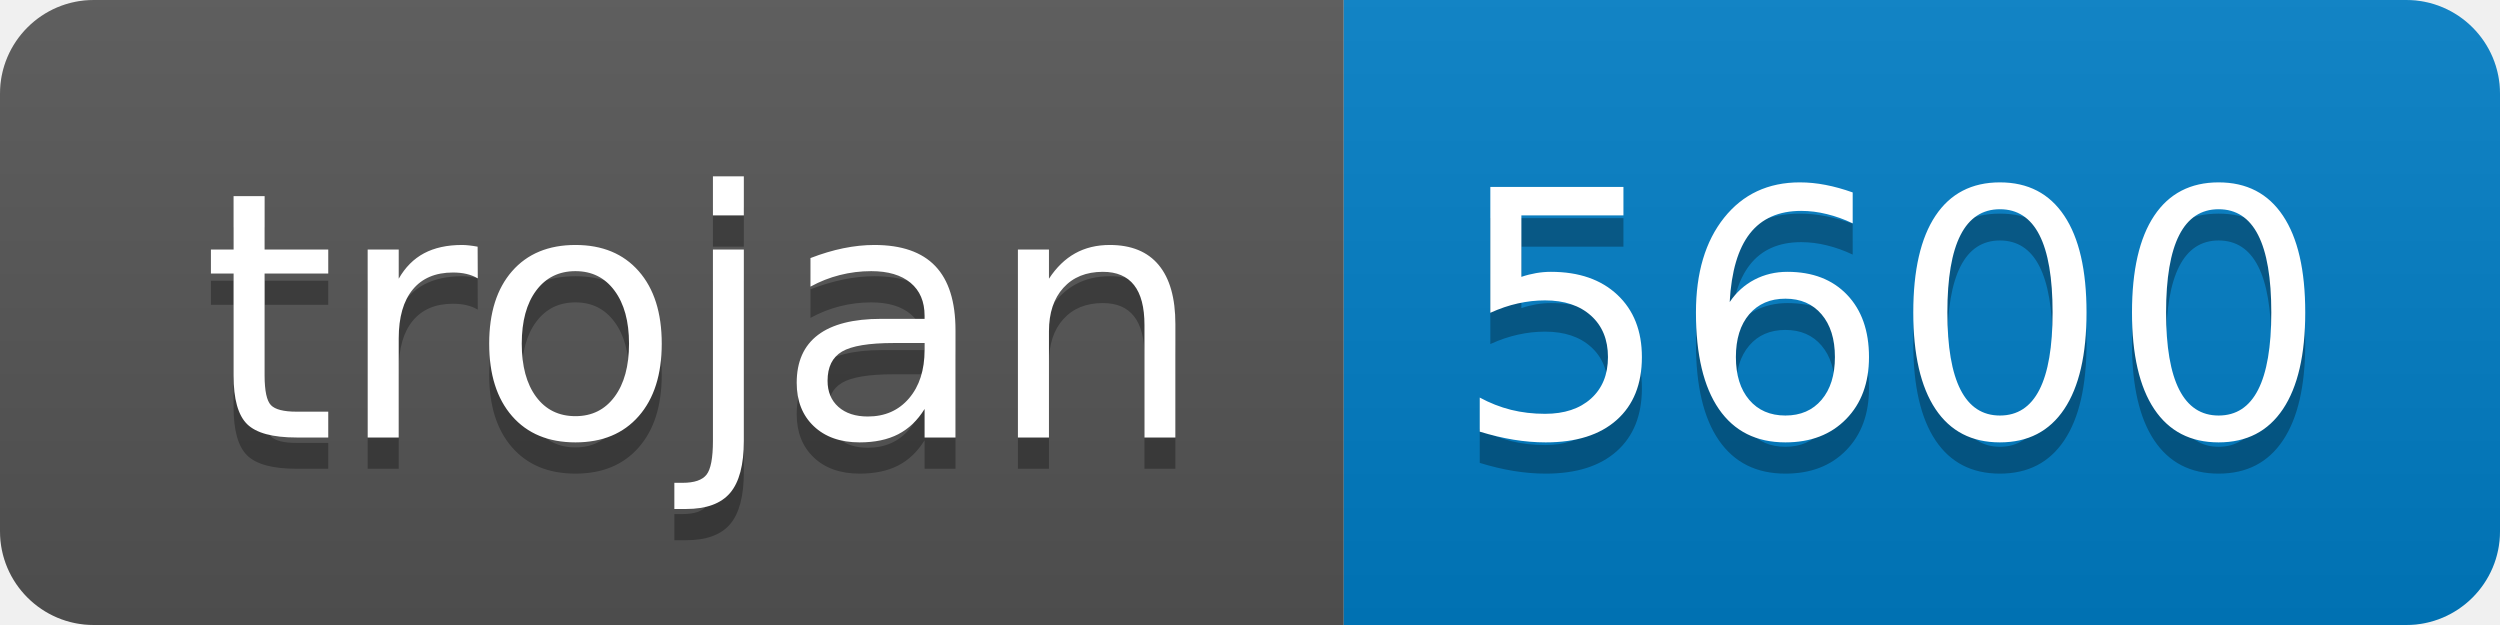
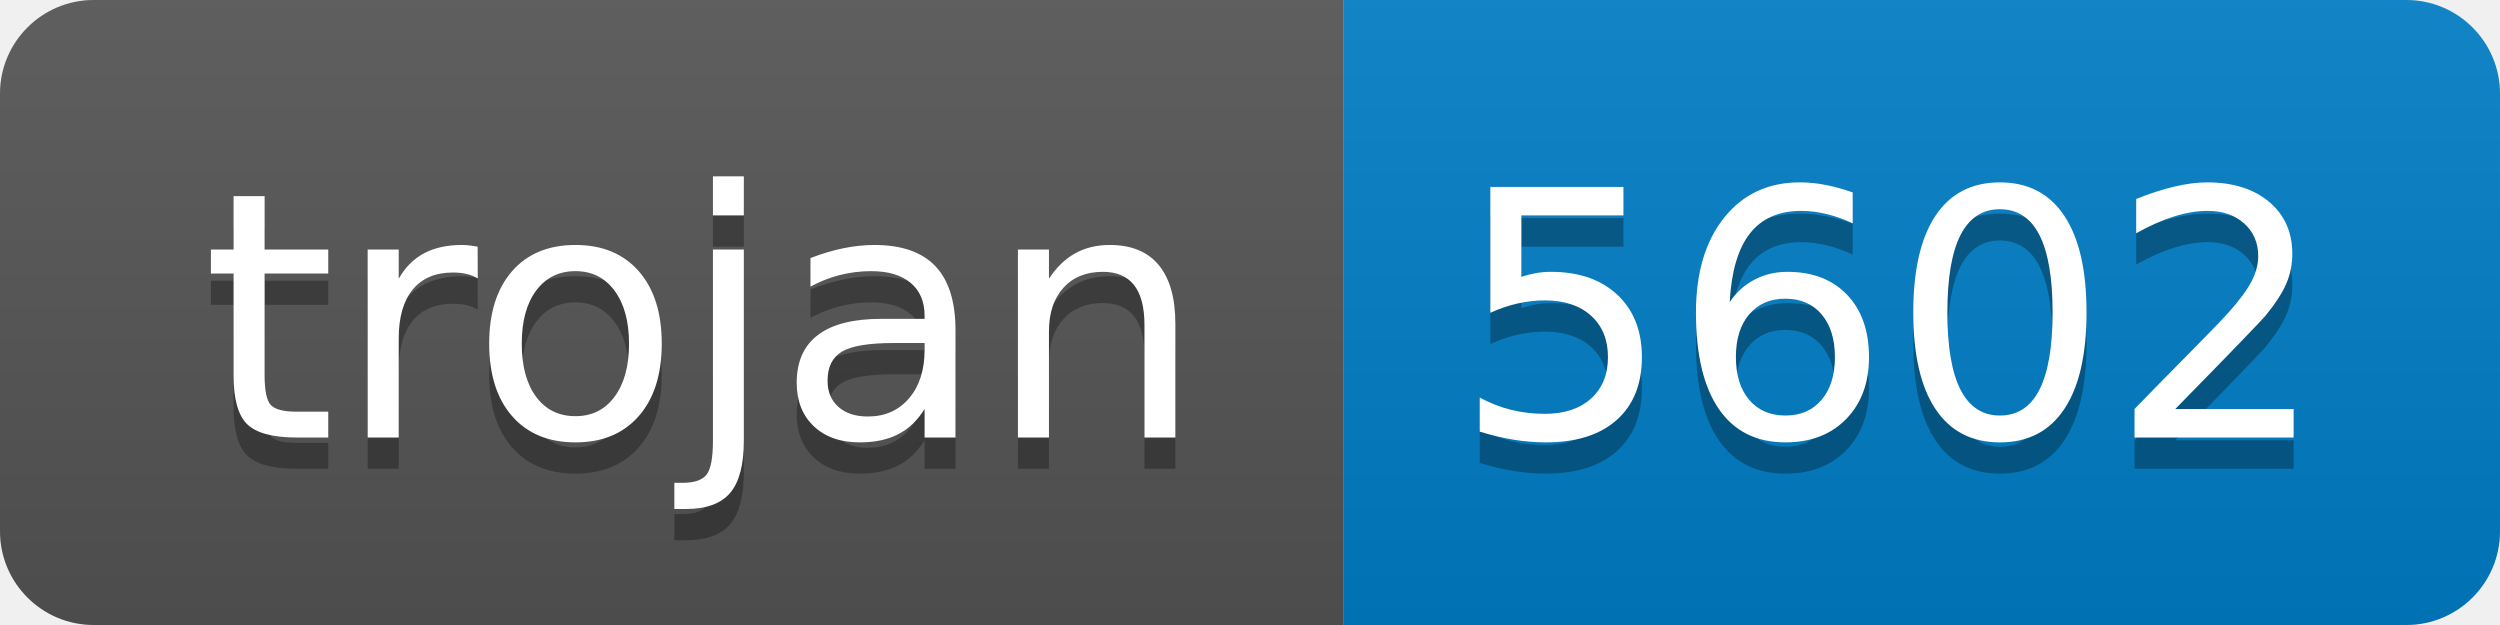
- <svg xmlns="http://www.w3.org/2000/svg" width="80" height="20" role="img" aria-label="trojan: 5600">
+ <svg xmlns="http://www.w3.org/2000/svg" width="80" height="20" role="img" aria-label="trojan: 5602">
  <linearGradient id="s" x2="0" y2="100%">
    <stop offset="0" stop-color="#bbb" stop-opacity=".1" />
    <stop offset="1" stop-opacity=".1" />
  </linearGradient>
  <clipPath id="r">
    <rect width="80" height="20" rx="3" fill="#fff" />
  </clipPath>
  <g clip-path="url(#r)">
    <rect width="43" height="20" fill="#555" />
    <rect x="43" width="37" height="20" fill="#007ec6" />
    <rect width="80" height="20" fill="url(#s)" />
  </g>
  <g fill="#fff" text-anchor="middle" font-family="Verdana,Geneva,DejaVu Sans,sans-serif" text-rendering="geometricPrecision" font-size="110">
    <text aria-hidden="true" x="225" y="150" fill="#010101" fill-opacity=".3" transform="scale(.1)" textLength="330">trojan</text>
    <text x="225" y="140" transform="scale(.1)" fill="#fff" textLength="330">trojan</text>
-     <text aria-hidden="true" x="605" y="150" fill="#010101" fill-opacity=".3" transform="scale(.1)" textLength="270">5600</text>
-     <text x="605" y="140" transform="scale(.1)" fill="#fff" textLength="270">5600</text>
+     <text aria-hidden="true" x="605" y="150" fill="#010101" fill-opacity=".3" transform="scale(.1)" textLength="270">5602</text>
+     <text x="605" y="140" transform="scale(.1)" fill="#fff" textLength="270">5602</text>
  </g>
</svg>
